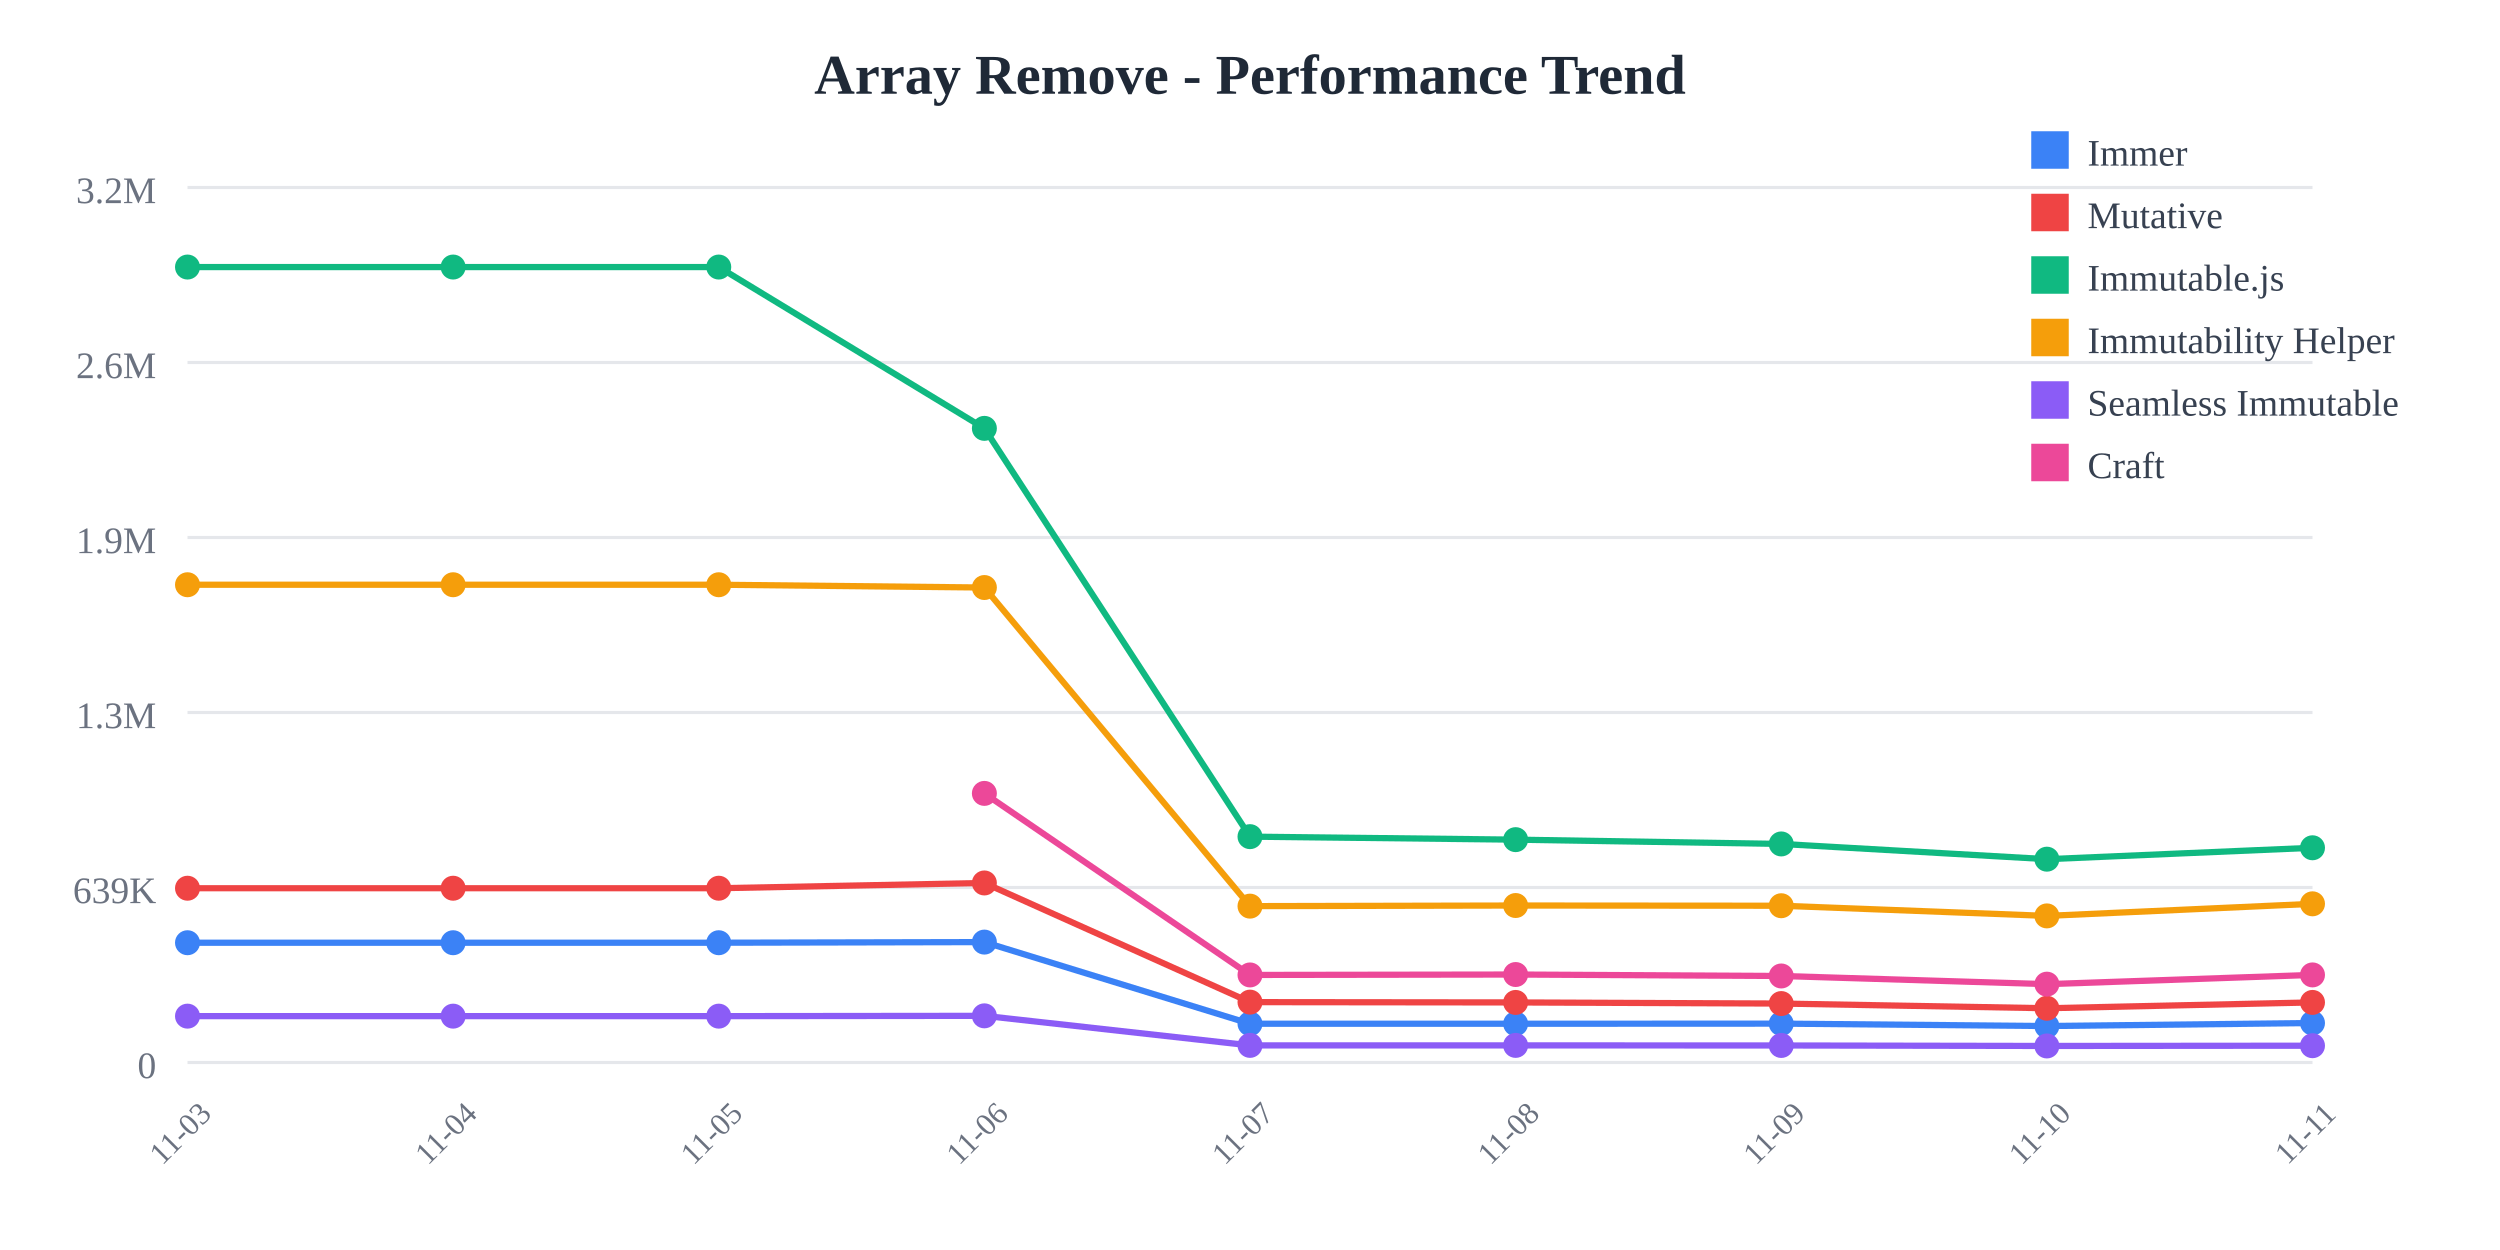
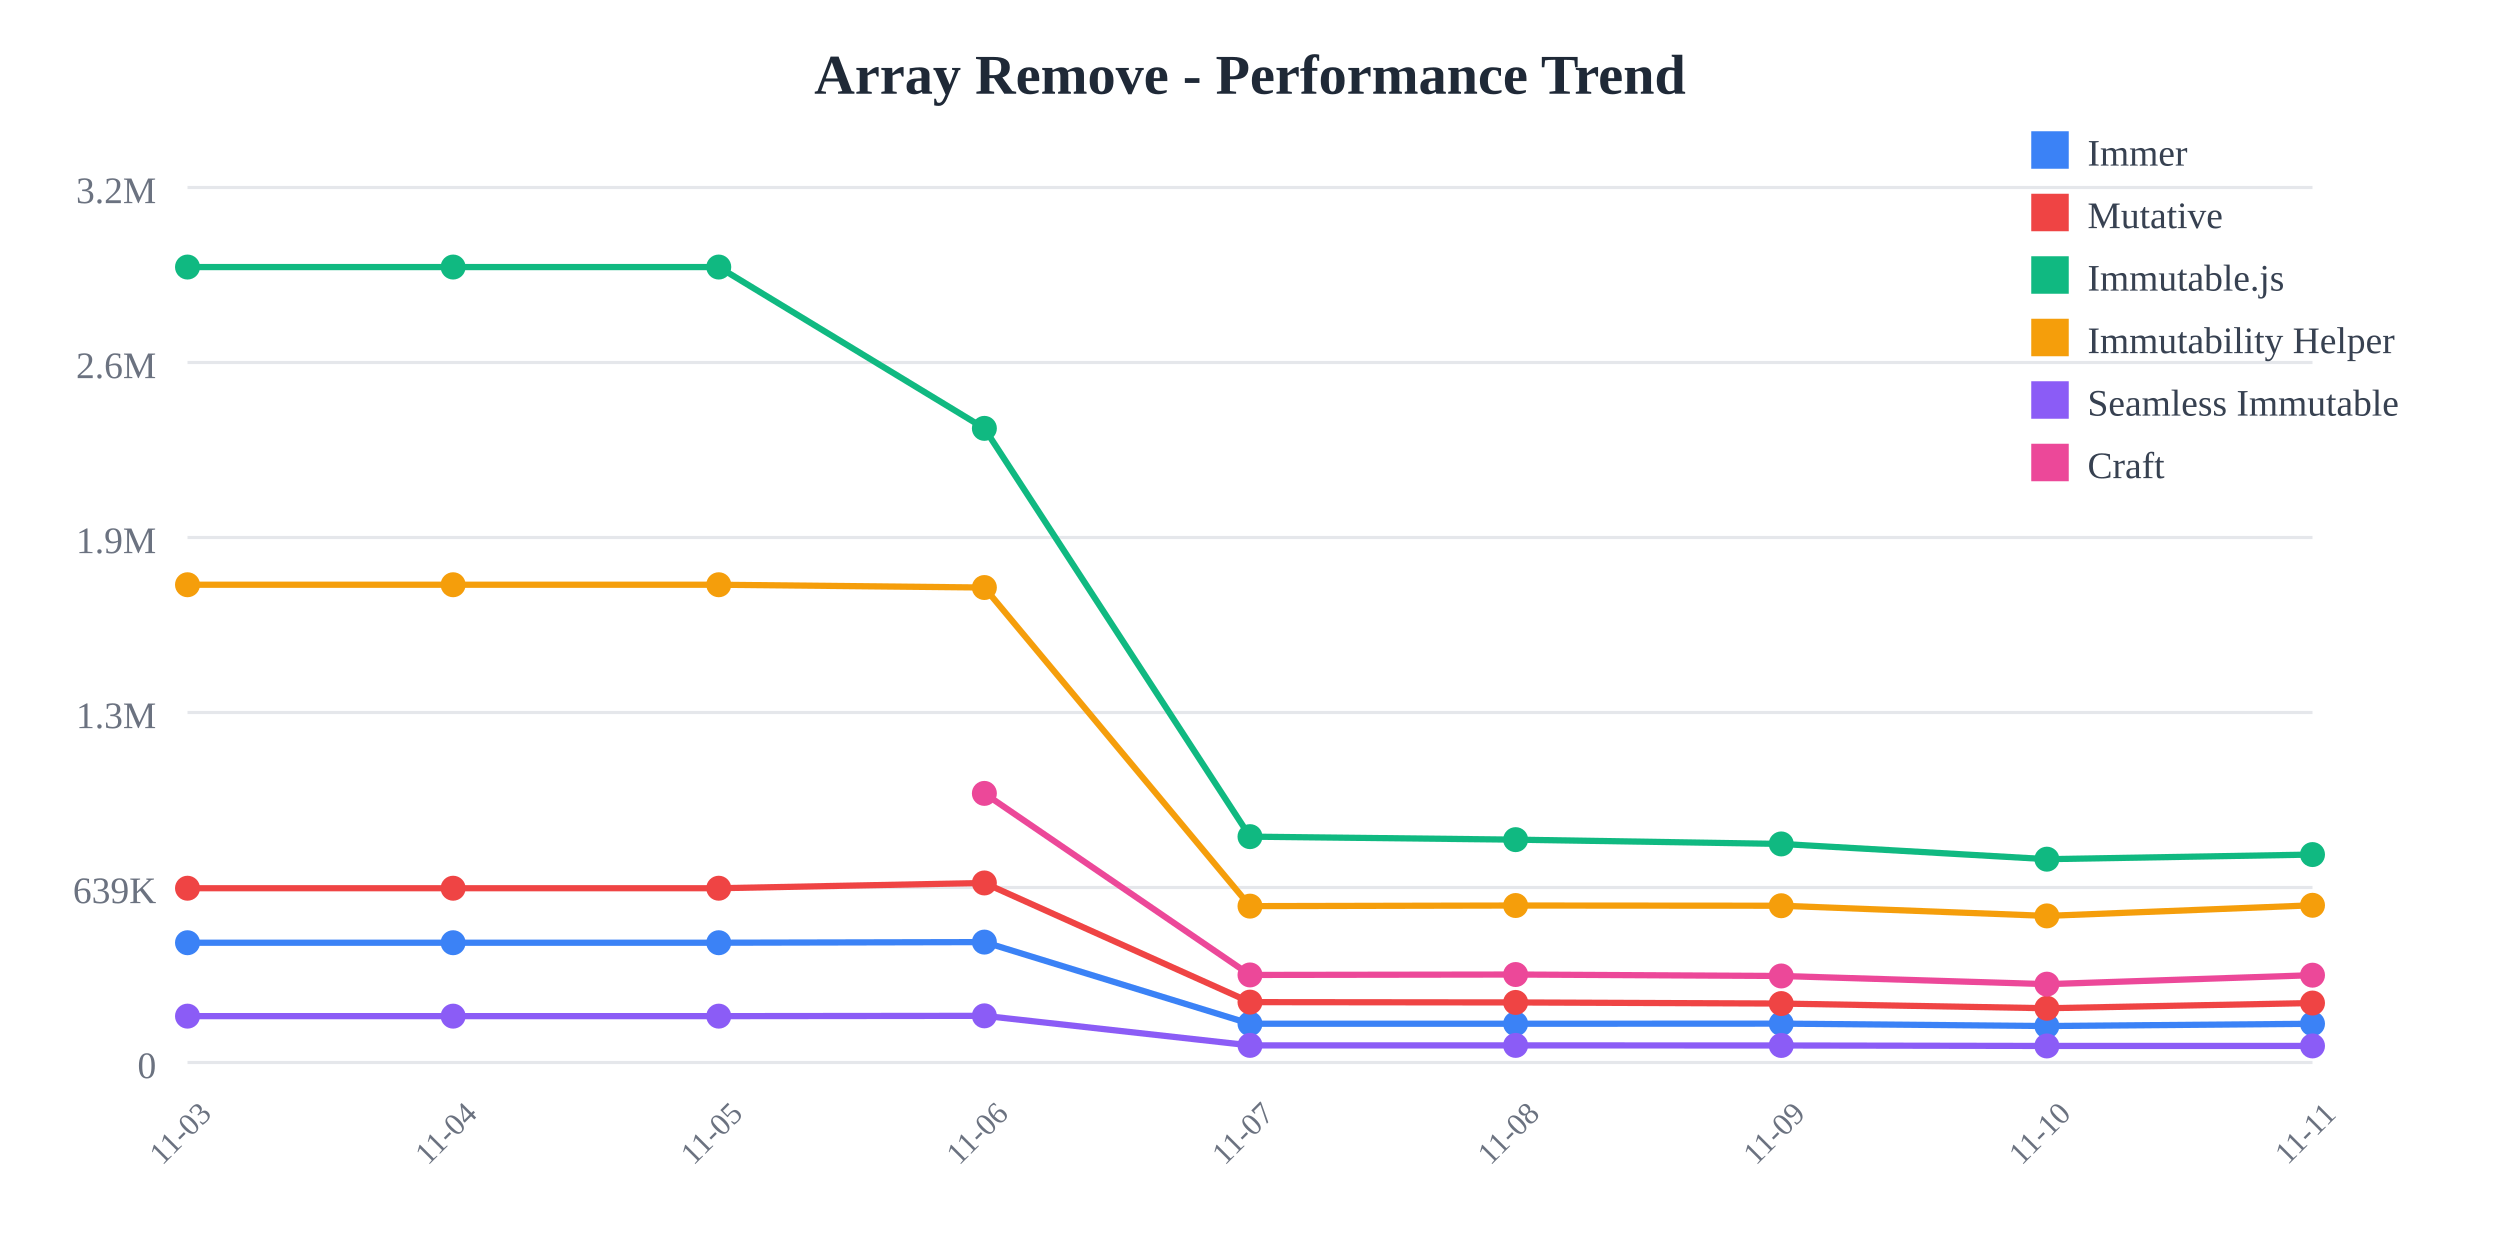
<svg xmlns="http://www.w3.org/2000/svg" width="800" height="400">
  <rect width="800" height="400" fill="white" />
  <text x="400" y="30" text-anchor="middle" font-size="18" font-weight="bold" fill="#1f2937">
    Array Remove - Performance Trend
  </text>
  <line x1="60" y1="60" x2="740" y2="60" stroke="#e5e7eb" stroke-width="1" />
  <text x="50" y="65" text-anchor="end" font-size="12" fill="#6b7280">
    3.2M
  </text>
  <line x1="60" y1="116" x2="740" y2="116" stroke="#e5e7eb" stroke-width="1" />
  <text x="50" y="121" text-anchor="end" font-size="12" fill="#6b7280">
    2.6M
  </text>
  <line x1="60" y1="172" x2="740" y2="172" stroke="#e5e7eb" stroke-width="1" />
  <text x="50" y="177" text-anchor="end" font-size="12" fill="#6b7280">
    1.9M
  </text>
  <line x1="60" y1="228" x2="740" y2="228" stroke="#e5e7eb" stroke-width="1" />
  <text x="50" y="233" text-anchor="end" font-size="12" fill="#6b7280">
    1.3M
  </text>
  <line x1="60" y1="284" x2="740" y2="284" stroke="#e5e7eb" stroke-width="1" />
  <text x="50" y="289" text-anchor="end" font-size="12" fill="#6b7280">
    639K
  </text>
  <line x1="60" y1="340" x2="740" y2="340" stroke="#e5e7eb" stroke-width="1" />
  <text x="50" y="345" text-anchor="end" font-size="12" fill="#6b7280">
    0
  </text>
  <text x="60" y="365" text-anchor="middle" font-size="10" fill="#6b7280" transform="rotate(-45, 60, 365)">
    11-03
  </text>
  <text x="145" y="365" text-anchor="middle" font-size="10" fill="#6b7280" transform="rotate(-45, 145, 365)">
    11-04
  </text>
  <text x="230" y="365" text-anchor="middle" font-size="10" fill="#6b7280" transform="rotate(-45, 230, 365)">
    11-05
  </text>
  <text x="315" y="365" text-anchor="middle" font-size="10" fill="#6b7280" transform="rotate(-45, 315, 365)">
    11-06
  </text>
  <text x="400" y="365" text-anchor="middle" font-size="10" fill="#6b7280" transform="rotate(-45, 400, 365)">
    11-07
  </text>
  <text x="485" y="365" text-anchor="middle" font-size="10" fill="#6b7280" transform="rotate(-45, 485, 365)">
    11-08
  </text>
  <text x="570" y="365" text-anchor="middle" font-size="10" fill="#6b7280" transform="rotate(-45, 570, 365)">
    11-09
  </text>
  <text x="655" y="365" text-anchor="middle" font-size="10" fill="#6b7280" transform="rotate(-45, 655, 365)">
    11-10
  </text>
  <text x="740" y="365" text-anchor="middle" font-size="10" fill="#6b7280" transform="rotate(-45, 740, 365)">
    11-11
  </text>
-   <polyline points="60,301.671 145,301.671 230,301.671 315,301.471 400,327.603 485,327.603 570,327.561 655,328.332 740,327.373" fill="none" stroke="#3b82f6" stroke-width="2" />
+   <polyline points="60,301.671 145,301.671 230,301.671 315,301.471 400,327.603 485,327.603 570,327.561 655,328.332 740,327.606" fill="none" stroke="#3b82f6" stroke-width="2" />
  <circle cx="60" cy="301.671" r="4" fill="#3b82f6" />
  <circle cx="145" cy="301.671" r="4" fill="#3b82f6" />
  <circle cx="230" cy="301.671" r="4" fill="#3b82f6" />
  <circle cx="315" cy="301.471" r="4" fill="#3b82f6" />
  <circle cx="400" cy="327.603" r="4" fill="#3b82f6" />
  <circle cx="485" cy="327.603" r="4" fill="#3b82f6" />
  <circle cx="570" cy="327.561" r="4" fill="#3b82f6" />
  <circle cx="655" cy="328.332" r="4" fill="#3b82f6" />
-   <circle cx="740" cy="327.373" r="4" fill="#3b82f6" />
-   <polyline points="60,284.232 145,284.232 230,284.232 315,282.548 400,320.68 485,320.78 570,321.138 655,322.638 740,320.771" fill="none" stroke="#ef4444" stroke-width="2" />
+   <circle cx="740" cy="327.606" r="4" fill="#3b82f6" />
+   <polyline points="60,284.232 145,284.232 230,284.232 315,282.548 400,320.68 485,320.78 570,321.138 655,322.638 740,320.974" fill="none" stroke="#ef4444" stroke-width="2" />
  <circle cx="60" cy="284.232" r="4" fill="#ef4444" />
  <circle cx="145" cy="284.232" r="4" fill="#ef4444" />
  <circle cx="230" cy="284.232" r="4" fill="#ef4444" />
  <circle cx="315" cy="282.548" r="4" fill="#ef4444" />
  <circle cx="400" cy="320.68" r="4" fill="#ef4444" />
  <circle cx="485" cy="320.78" r="4" fill="#ef4444" />
  <circle cx="570" cy="321.138" r="4" fill="#ef4444" />
  <circle cx="655" cy="322.638" r="4" fill="#ef4444" />
-   <circle cx="740" cy="320.771" r="4" fill="#ef4444" />
-   <polyline points="60,85.455 145,85.455 230,85.455 315,137.076 400,267.725 485,268.686 570,270.061 655,274.938 740,271.288" fill="none" stroke="#10b981" stroke-width="2" />
+   <circle cx="740" cy="320.974" r="4" fill="#ef4444" />
+   <polyline points="60,85.455 145,85.455 230,85.455 315,137.076 400,267.725 485,268.686 570,270.061 655,274.938 740,273.46" fill="none" stroke="#10b981" stroke-width="2" />
  <circle cx="60" cy="85.455" r="4" fill="#10b981" />
  <circle cx="145" cy="85.455" r="4" fill="#10b981" />
  <circle cx="230" cy="85.455" r="4" fill="#10b981" />
  <circle cx="315" cy="137.076" r="4" fill="#10b981" />
  <circle cx="400" cy="267.725" r="4" fill="#10b981" />
  <circle cx="485" cy="268.686" r="4" fill="#10b981" />
  <circle cx="570" cy="270.061" r="4" fill="#10b981" />
  <circle cx="655" cy="274.938" r="4" fill="#10b981" />
-   <circle cx="740" cy="271.288" r="4" fill="#10b981" />
-   <polyline points="60,187.117 145,187.117 230,187.117 315,188.009 400,289.963 485,289.766 570,289.834 655,293.088 740,289.222" fill="none" stroke="#f59e0b" stroke-width="2" />
+   <circle cx="740" cy="273.46" r="4" fill="#10b981" />
+   <polyline points="60,187.117 145,187.117 230,187.117 315,188.009 400,289.963 485,289.766 570,289.834 655,293.088 740,289.693" fill="none" stroke="#f59e0b" stroke-width="2" />
  <circle cx="60" cy="187.117" r="4" fill="#f59e0b" />
  <circle cx="145" cy="187.117" r="4" fill="#f59e0b" />
  <circle cx="230" cy="187.117" r="4" fill="#f59e0b" />
  <circle cx="315" cy="188.009" r="4" fill="#f59e0b" />
  <circle cx="400" cy="289.963" r="4" fill="#f59e0b" />
  <circle cx="485" cy="289.766" r="4" fill="#f59e0b" />
  <circle cx="570" cy="289.834" r="4" fill="#f59e0b" />
  <circle cx="655" cy="293.088" r="4" fill="#f59e0b" />
-   <circle cx="740" cy="289.222" r="4" fill="#f59e0b" />
-   <polyline points="60,325.166 145,325.166 230,325.166 315,325.069 400,334.524 485,334.526 570,334.55 655,334.705 740,334.624" fill="none" stroke="#8b5cf6" stroke-width="2" />
+   <circle cx="740" cy="289.693" r="4" fill="#f59e0b" />
+   <polyline points="60,325.166 145,325.166 230,325.166 315,325.069 400,334.524 485,334.526 570,334.55 655,334.705 740,334.694" fill="none" stroke="#8b5cf6" stroke-width="2" />
  <circle cx="60" cy="325.166" r="4" fill="#8b5cf6" />
  <circle cx="145" cy="325.166" r="4" fill="#8b5cf6" />
  <circle cx="230" cy="325.166" r="4" fill="#8b5cf6" />
  <circle cx="315" cy="325.069" r="4" fill="#8b5cf6" />
  <circle cx="400" cy="334.524" r="4" fill="#8b5cf6" />
  <circle cx="485" cy="334.526" r="4" fill="#8b5cf6" />
  <circle cx="570" cy="334.55" r="4" fill="#8b5cf6" />
  <circle cx="655" cy="334.705" r="4" fill="#8b5cf6" />
-   <circle cx="740" cy="334.624" r="4" fill="#8b5cf6" />
-   <polyline points="315,253.886 400,311.982 485,311.847 570,312.312 655,314.931 740,311.973" fill="none" stroke="#ec4899" stroke-width="2" />
+   <circle cx="740" cy="334.694" r="4" fill="#8b5cf6" />
+   <polyline points="315,253.886 400,311.982 485,311.847 570,312.312 655,314.931 740,312.059" fill="none" stroke="#ec4899" stroke-width="2" />
  <circle cx="315" cy="253.886" r="4" fill="#ec4899" />
  <circle cx="400" cy="311.982" r="4" fill="#ec4899" />
  <circle cx="485" cy="311.847" r="4" fill="#ec4899" />
  <circle cx="570" cy="312.312" r="4" fill="#ec4899" />
  <circle cx="655" cy="314.931" r="4" fill="#ec4899" />
-   <circle cx="740" cy="311.973" r="4" fill="#ec4899" />
+   <circle cx="740" cy="312.059" r="4" fill="#ec4899" />
  <rect x="650" y="42" width="12" height="12" fill="#3b82f6" />
  <text x="668" y="53" font-size="12" fill="#374151">Immer</text>
  <rect x="650" y="62" width="12" height="12" fill="#ef4444" />
  <text x="668" y="73" font-size="12" fill="#374151">Mutative</text>
  <rect x="650" y="82" width="12" height="12" fill="#10b981" />
  <text x="668" y="93" font-size="12" fill="#374151">Immutable.js</text>
  <rect x="650" y="102" width="12" height="12" fill="#f59e0b" />
  <text x="668" y="113" font-size="12" fill="#374151">Immutability Helper</text>
  <rect x="650" y="122" width="12" height="12" fill="#8b5cf6" />
  <text x="668" y="133" font-size="12" fill="#374151">Seamless Immutable</text>
  <rect x="650" y="142" width="12" height="12" fill="#ec4899" />
  <text x="668" y="153" font-size="12" fill="#374151">Craft</text>
</svg>
